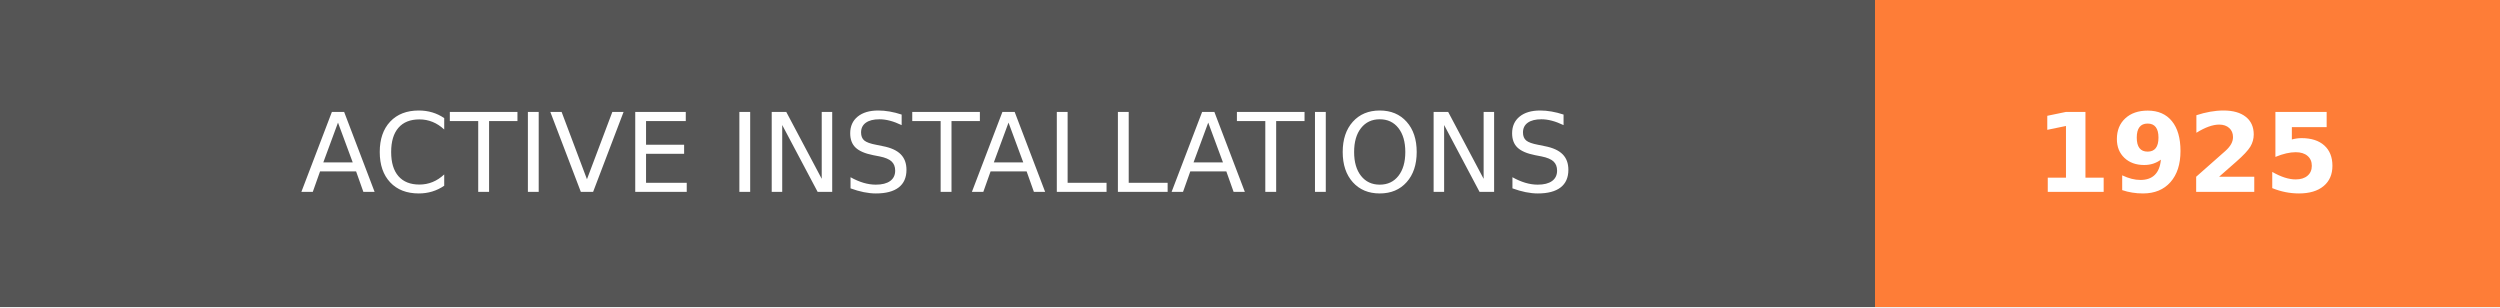
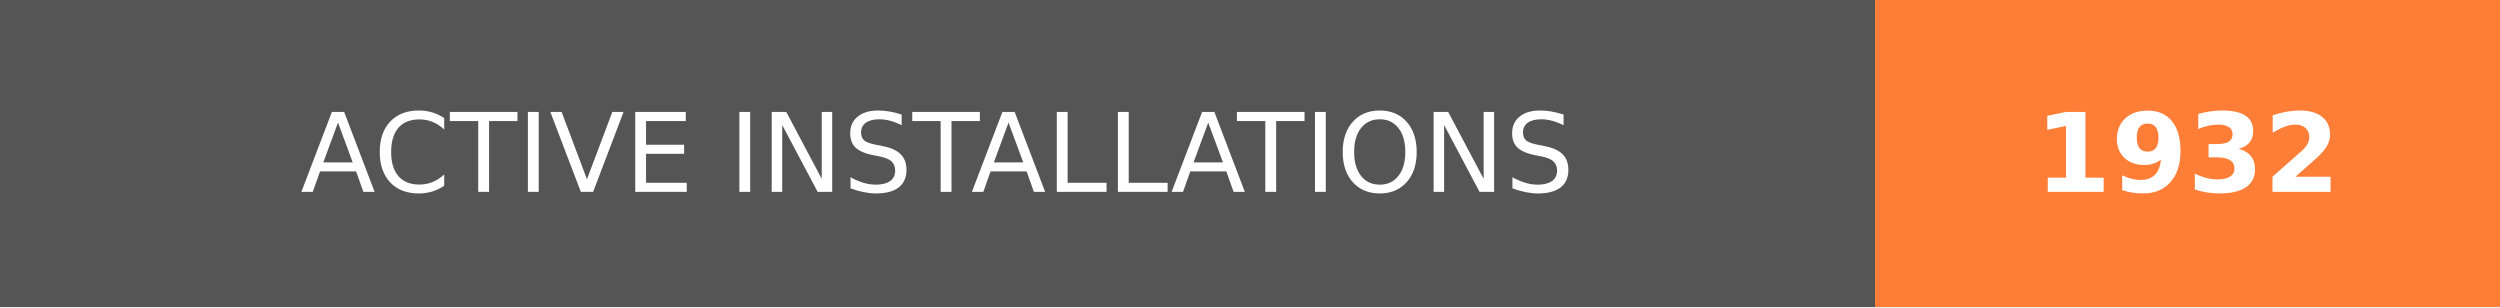
- <svg xmlns="http://www.w3.org/2000/svg" width="228" height="28" role="img" aria-label="ACTIVE INSTALLATIONS: 1925">
+ <svg xmlns="http://www.w3.org/2000/svg" width="228" height="28" role="img" aria-label="ACTIVE INSTALLATIONS: 1932">
  <g shape-rendering="crispEdges">
    <rect width="171" height="28" fill="#555" />
    <rect x="171" width="57" height="28" fill="#fe7d37" />
  </g>
  <g fill="#fff" text-anchor="middle" font-family="Verdana,Geneva,DejaVu Sans,sans-serif" text-rendering="geometricPrecision" font-size="100">
    <text transform="scale(.1)" x="855" y="175" textLength="1470" fill="#fff">ACTIVE INSTALLATIONS</text>
-     <text transform="scale(.1)" x="1995" y="175" textLength="330" fill="#fff" font-weight="bold">1925</text>
+     <text transform="scale(.1)" x="1995" y="175" textLength="330" fill="#fff" font-weight="bold">1932</text>
  </g>
</svg>
